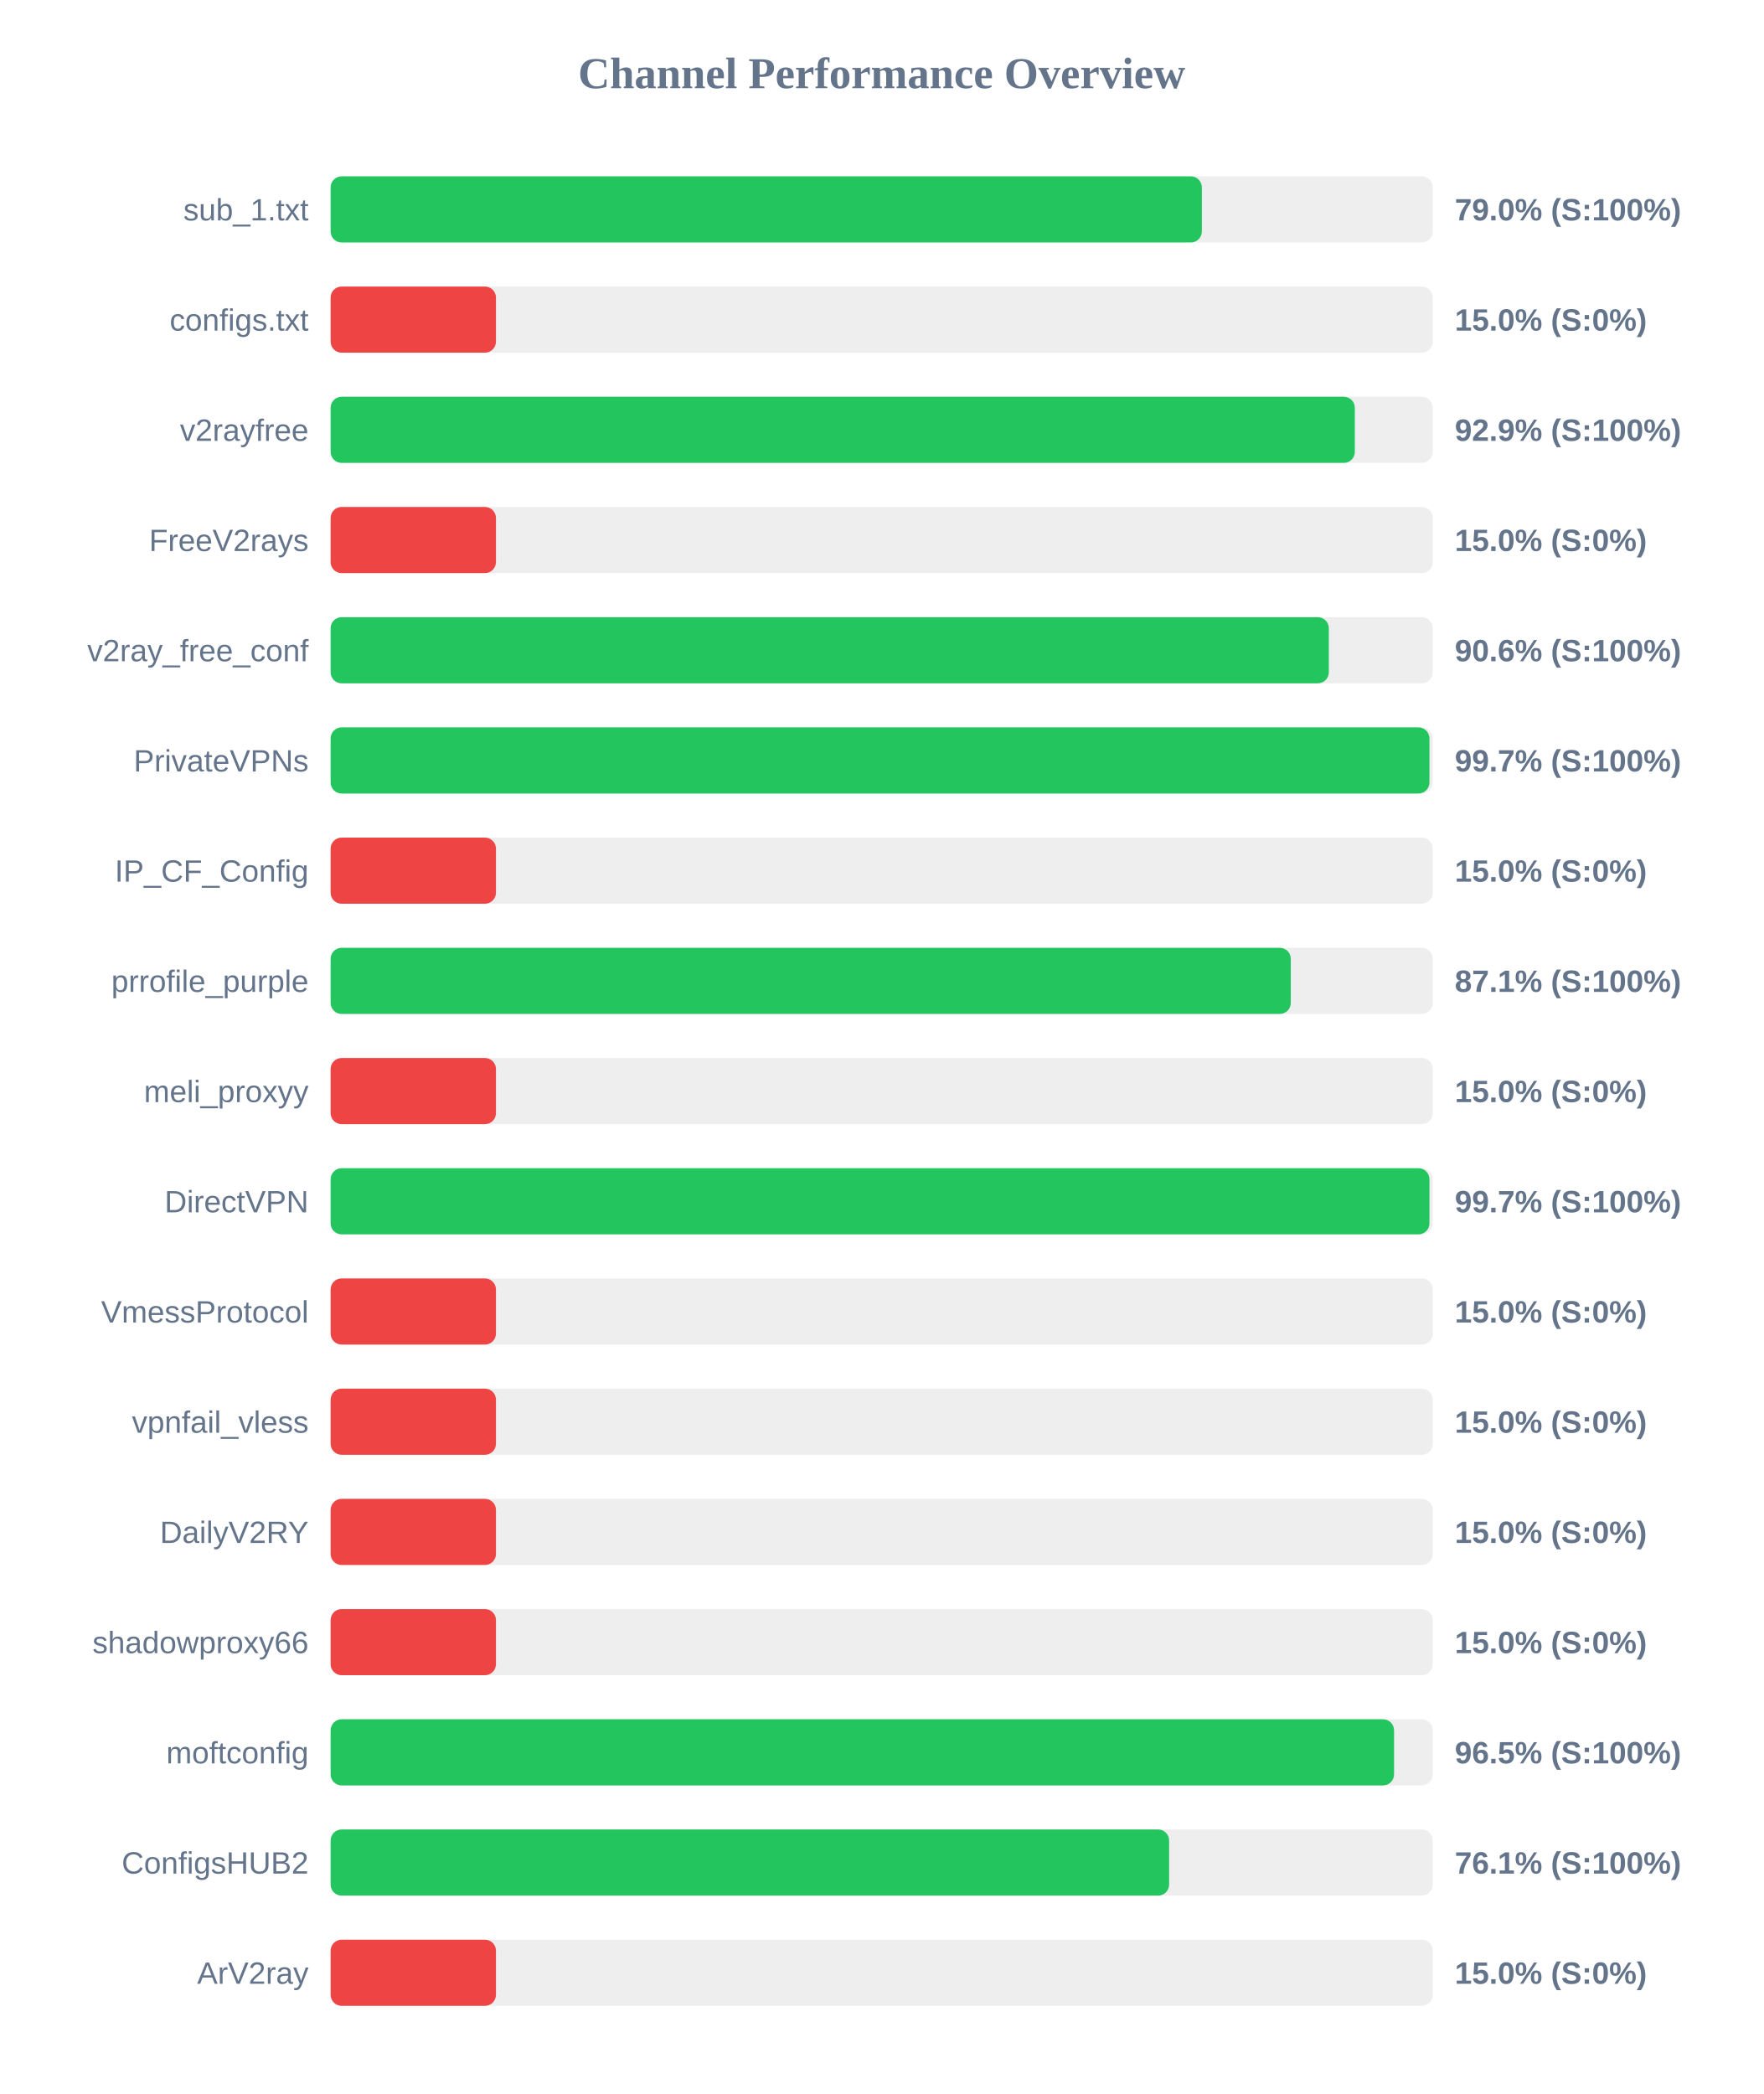
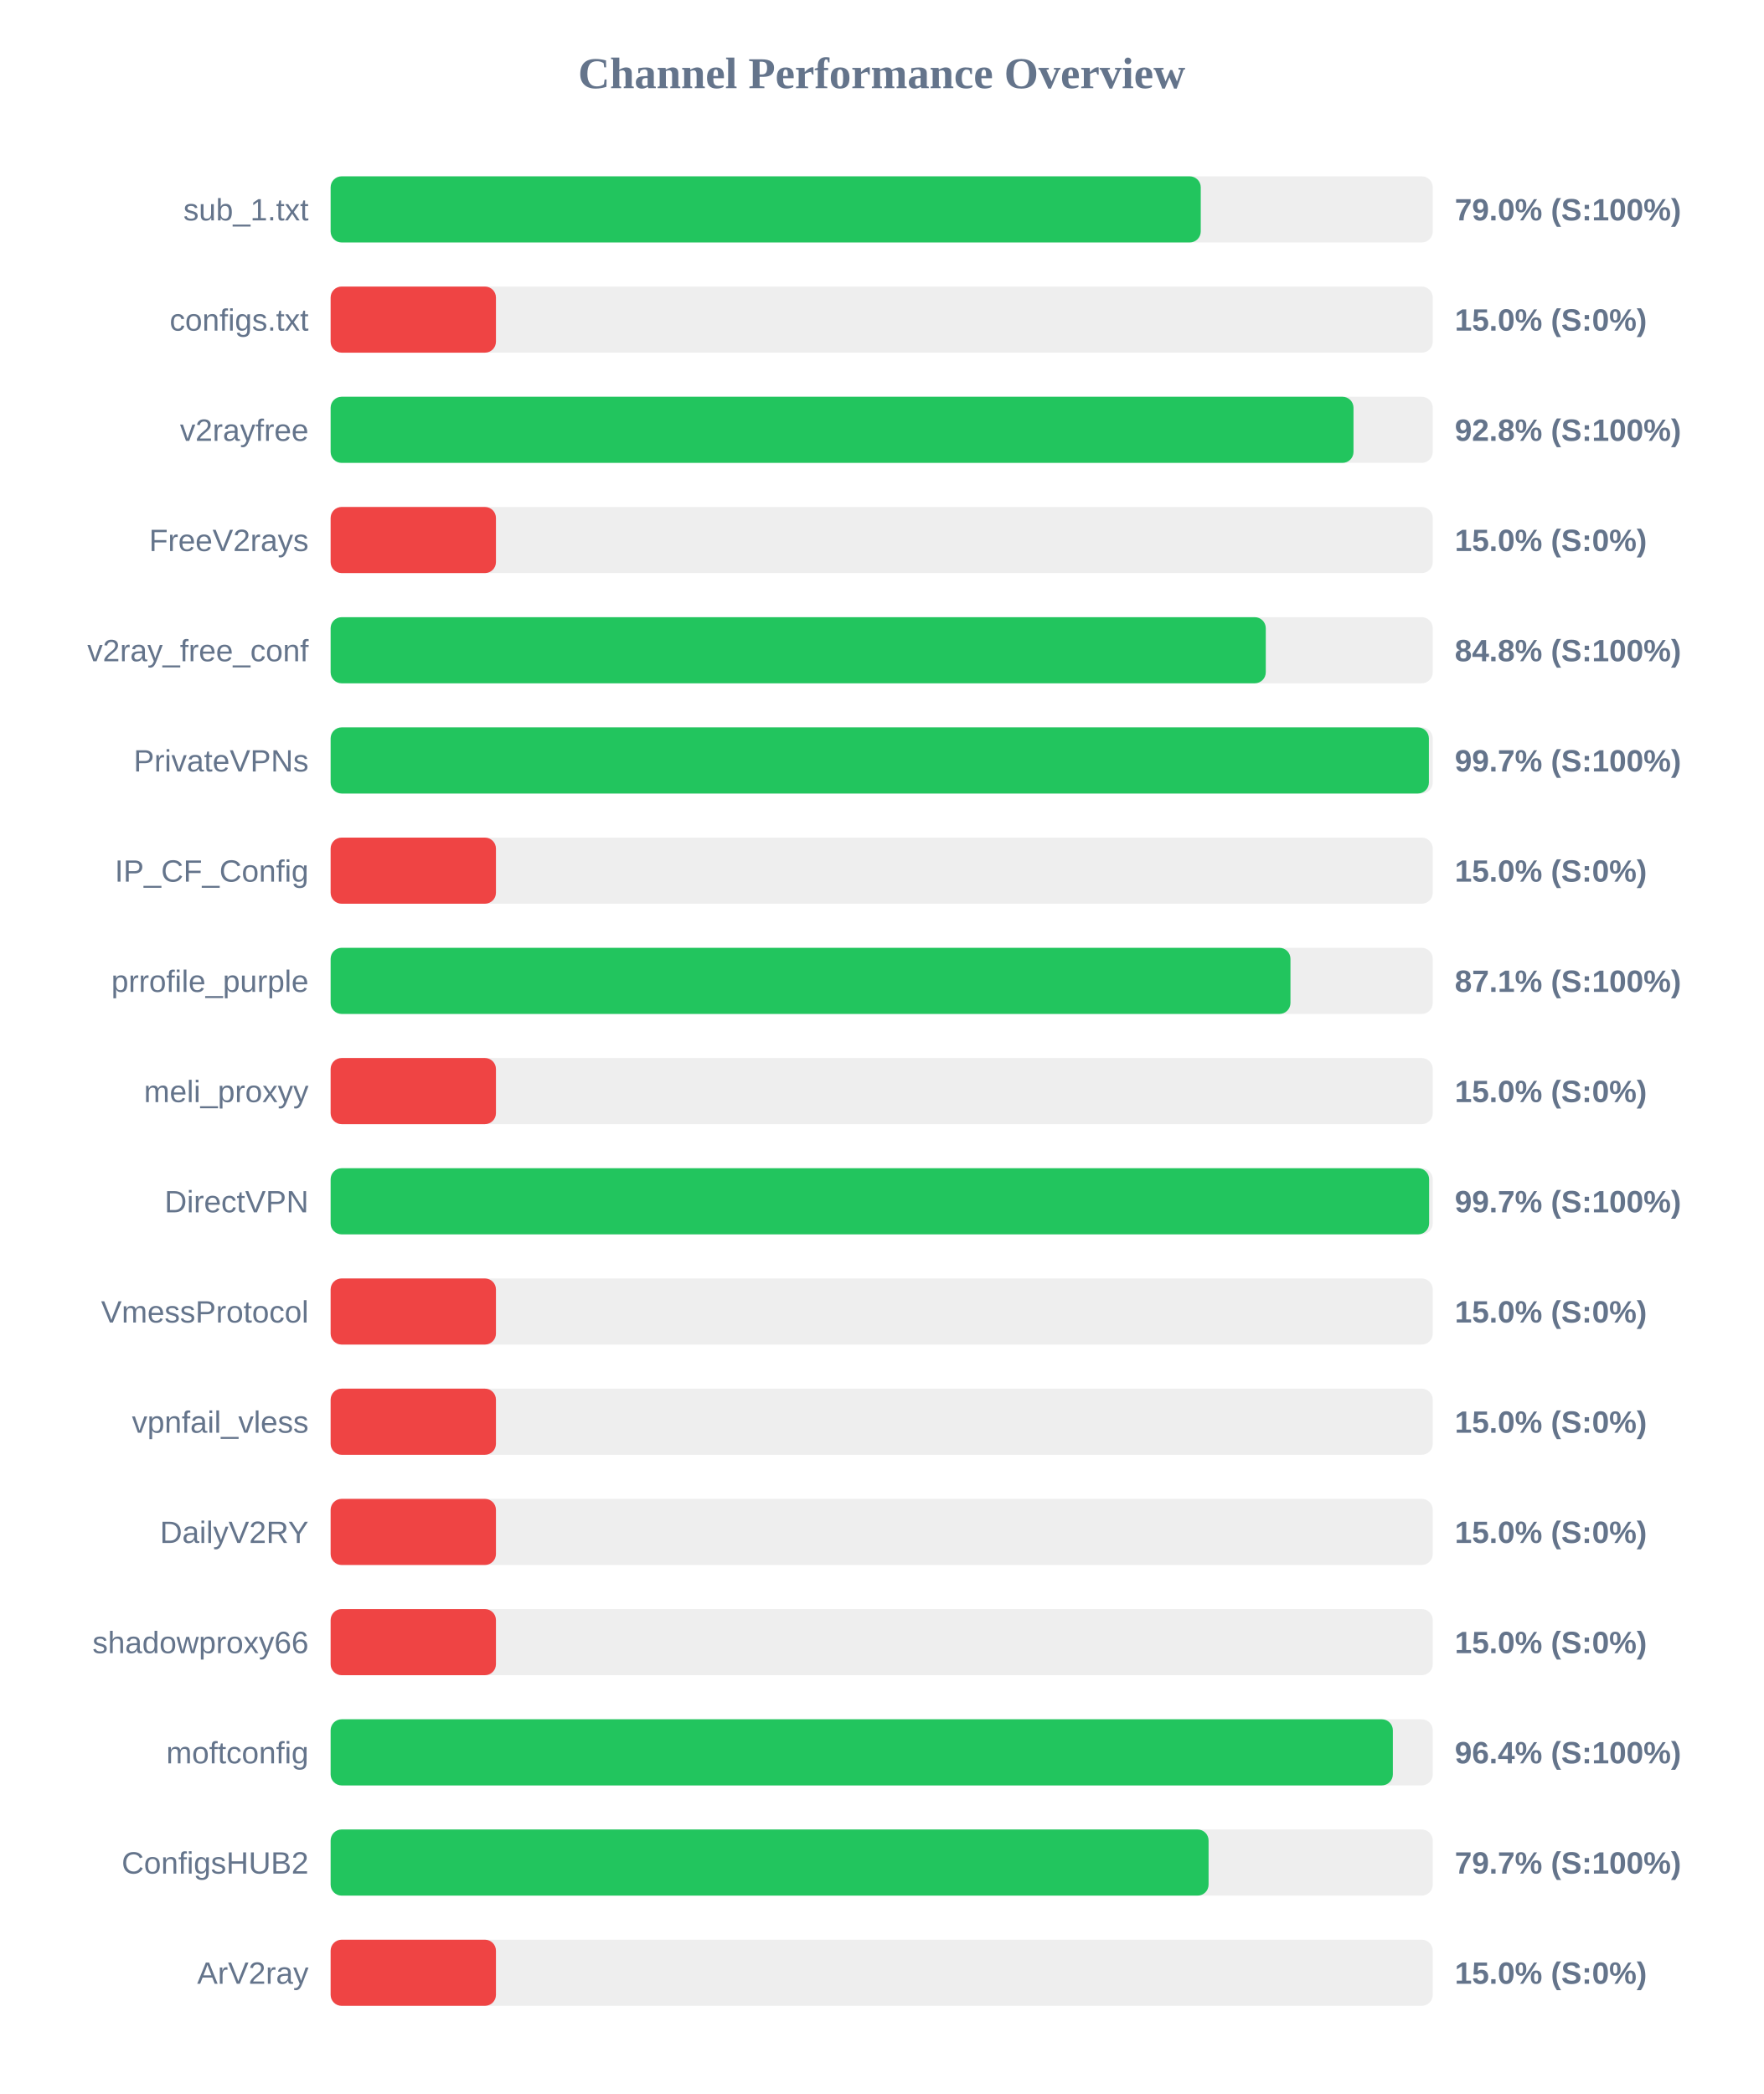
<svg xmlns="http://www.w3.org/2000/svg" width="800" height="950" version="1.1">
  <style>
        .row { font: 14px Arial; fill: #64748b; }
        .score { font: bold 14px Arial; fill: #64748b; }
    </style>
  <text x="400" y="40" text-anchor="middle" font-size="20px" font-weight="bold" fill="#64748b">Channel Performance Overview</text>
  <rect x="150" y="80" width="500" height="30" fill="#eee" rx="5" />
-   <rect x="150" y="80" width="395.25" height="30" fill="#22c55e" rx="5" />
+   <rect x="150" y="80" width="394.75" height="30" fill="#22c55e" rx="5" />
  <text x="140" y="100" text-anchor="end" class="row">sub_1.txt</text>
  <text x="660" y="100" text-anchor="start" class="score">79.0% (S:100%)</text>
  <rect x="150" y="130" width="500" height="30" fill="#eee" rx="5" />
  <rect x="150" y="130" width="75.0" height="30" fill="#ef4444" rx="5" />
  <text x="140" y="150" text-anchor="end" class="row">configs.txt</text>
  <text x="660" y="150" text-anchor="start" class="score">15.0% (S:0%)</text>
  <rect x="150" y="180" width="500" height="30" fill="#eee" rx="5" />
-   <rect x="150" y="180" width="464.65" height="30" fill="#22c55e" rx="5" />
+   <rect x="150" y="180" width="464.05" height="30" fill="#22c55e" rx="5" />
  <text x="140" y="200" text-anchor="end" class="row">v2rayfree</text>
-   <text x="660" y="200" text-anchor="start" class="score">92.9% (S:100%)</text>
+   <text x="660" y="200" text-anchor="start" class="score">92.8% (S:100%)</text>
  <rect x="150" y="230" width="500" height="30" fill="#eee" rx="5" />
  <rect x="150" y="230" width="75.0" height="30" fill="#ef4444" rx="5" />
  <text x="140" y="250" text-anchor="end" class="row">FreeV2rays</text>
  <text x="660" y="250" text-anchor="start" class="score">15.0% (S:0%)</text>
  <rect x="150" y="280" width="500" height="30" fill="#eee" rx="5" />
-   <rect x="150" y="280" width="452.85" height="30" fill="#22c55e" rx="5" />
+   <rect x="150" y="280" width="424.25" height="30" fill="#22c55e" rx="5" />
  <text x="140" y="300" text-anchor="end" class="row">v2ray_free_conf</text>
-   <text x="660" y="300" text-anchor="start" class="score">90.6% (S:100%)</text>
+   <text x="660" y="300" text-anchor="start" class="score">84.8% (S:100%)</text>
  <rect x="150" y="330" width="500" height="30" fill="#eee" rx="5" />
-   <rect x="150" y="330" width="498.5" height="30" fill="#22c55e" rx="5" />
+   <rect x="150" y="330" width="498.25" height="30" fill="#22c55e" rx="5" />
  <text x="140" y="350" text-anchor="end" class="row">PrivateVPNs</text>
  <text x="660" y="350" text-anchor="start" class="score">99.7% (S:100%)</text>
  <rect x="150" y="380" width="500" height="30" fill="#eee" rx="5" />
  <rect x="150" y="380" width="75.0" height="30" fill="#ef4444" rx="5" />
  <text x="140" y="400" text-anchor="end" class="row">IP_CF_Config</text>
  <text x="660" y="400" text-anchor="start" class="score">15.0% (S:0%)</text>
  <rect x="150" y="430" width="500" height="30" fill="#eee" rx="5" />
-   <rect x="150" y="430" width="435.6" height="30" fill="#22c55e" rx="5" />
+   <rect x="150" y="430" width="435.45" height="30" fill="#22c55e" rx="5" />
  <text x="140" y="450" text-anchor="end" class="row">prrofile_purple</text>
  <text x="660" y="450" text-anchor="start" class="score">87.1% (S:100%)</text>
  <rect x="150" y="480" width="500" height="30" fill="#eee" rx="5" />
  <rect x="150" y="480" width="75.0" height="30" fill="#ef4444" rx="5" />
  <text x="140" y="500" text-anchor="end" class="row">meli_proxyy</text>
  <text x="660" y="500" text-anchor="start" class="score">15.0% (S:0%)</text>
  <rect x="150" y="530" width="500" height="30" fill="#eee" rx="5" />
-   <rect x="150" y="530" width="498.5" height="30" fill="#22c55e" rx="5" />
+   <rect x="150" y="530" width="498.35" height="30" fill="#22c55e" rx="5" />
  <text x="140" y="550" text-anchor="end" class="row">DirectVPN</text>
  <text x="660" y="550" text-anchor="start" class="score">99.7% (S:100%)</text>
  <rect x="150" y="580" width="500" height="30" fill="#eee" rx="5" />
  <rect x="150" y="580" width="75.0" height="30" fill="#ef4444" rx="5" />
  <text x="140" y="600" text-anchor="end" class="row">VmessProtocol</text>
  <text x="660" y="600" text-anchor="start" class="score">15.0% (S:0%)</text>
  <rect x="150" y="630" width="500" height="30" fill="#eee" rx="5" />
  <rect x="150" y="630" width="75.0" height="30" fill="#ef4444" rx="5" />
  <text x="140" y="650" text-anchor="end" class="row">vpnfail_vless</text>
  <text x="660" y="650" text-anchor="start" class="score">15.0% (S:0%)</text>
  <rect x="150" y="680" width="500" height="30" fill="#eee" rx="5" />
  <rect x="150" y="680" width="75.0" height="30" fill="#ef4444" rx="5" />
  <text x="140" y="700" text-anchor="end" class="row">DailyV2RY</text>
  <text x="660" y="700" text-anchor="start" class="score">15.0% (S:0%)</text>
  <rect x="150" y="730" width="500" height="30" fill="#eee" rx="5" />
  <rect x="150" y="730" width="75.0" height="30" fill="#ef4444" rx="5" />
  <text x="140" y="750" text-anchor="end" class="row">shadowproxy66</text>
  <text x="660" y="750" text-anchor="start" class="score">15.0% (S:0%)</text>
  <rect x="150" y="780" width="500" height="30" fill="#eee" rx="5" />
-   <rect x="150" y="780" width="482.45" height="30" fill="#22c55e" rx="5" />
+   <rect x="150" y="780" width="481.9" height="30" fill="#22c55e" rx="5" />
  <text x="140" y="800" text-anchor="end" class="row">moftconfig</text>
-   <text x="660" y="800" text-anchor="start" class="score">96.5% (S:100%)</text>
+   <text x="660" y="800" text-anchor="start" class="score">96.4% (S:100%)</text>
  <rect x="150" y="830" width="500" height="30" fill="#eee" rx="5" />
-   <rect x="150" y="830" width="380.4" height="30" fill="#22c55e" rx="5" />
+   <rect x="150" y="830" width="398.3" height="30" fill="#22c55e" rx="5" />
  <text x="140" y="850" text-anchor="end" class="row">ConfigsHUB2</text>
-   <text x="660" y="850" text-anchor="start" class="score">76.1% (S:100%)</text>
+   <text x="660" y="850" text-anchor="start" class="score">79.7% (S:100%)</text>
  <rect x="150" y="880" width="500" height="30" fill="#eee" rx="5" />
  <rect x="150" y="880" width="75.0" height="30" fill="#ef4444" rx="5" />
  <text x="140" y="900" text-anchor="end" class="row">ArV2ray</text>
  <text x="660" y="900" text-anchor="start" class="score">15.0% (S:0%)</text>
</svg>
